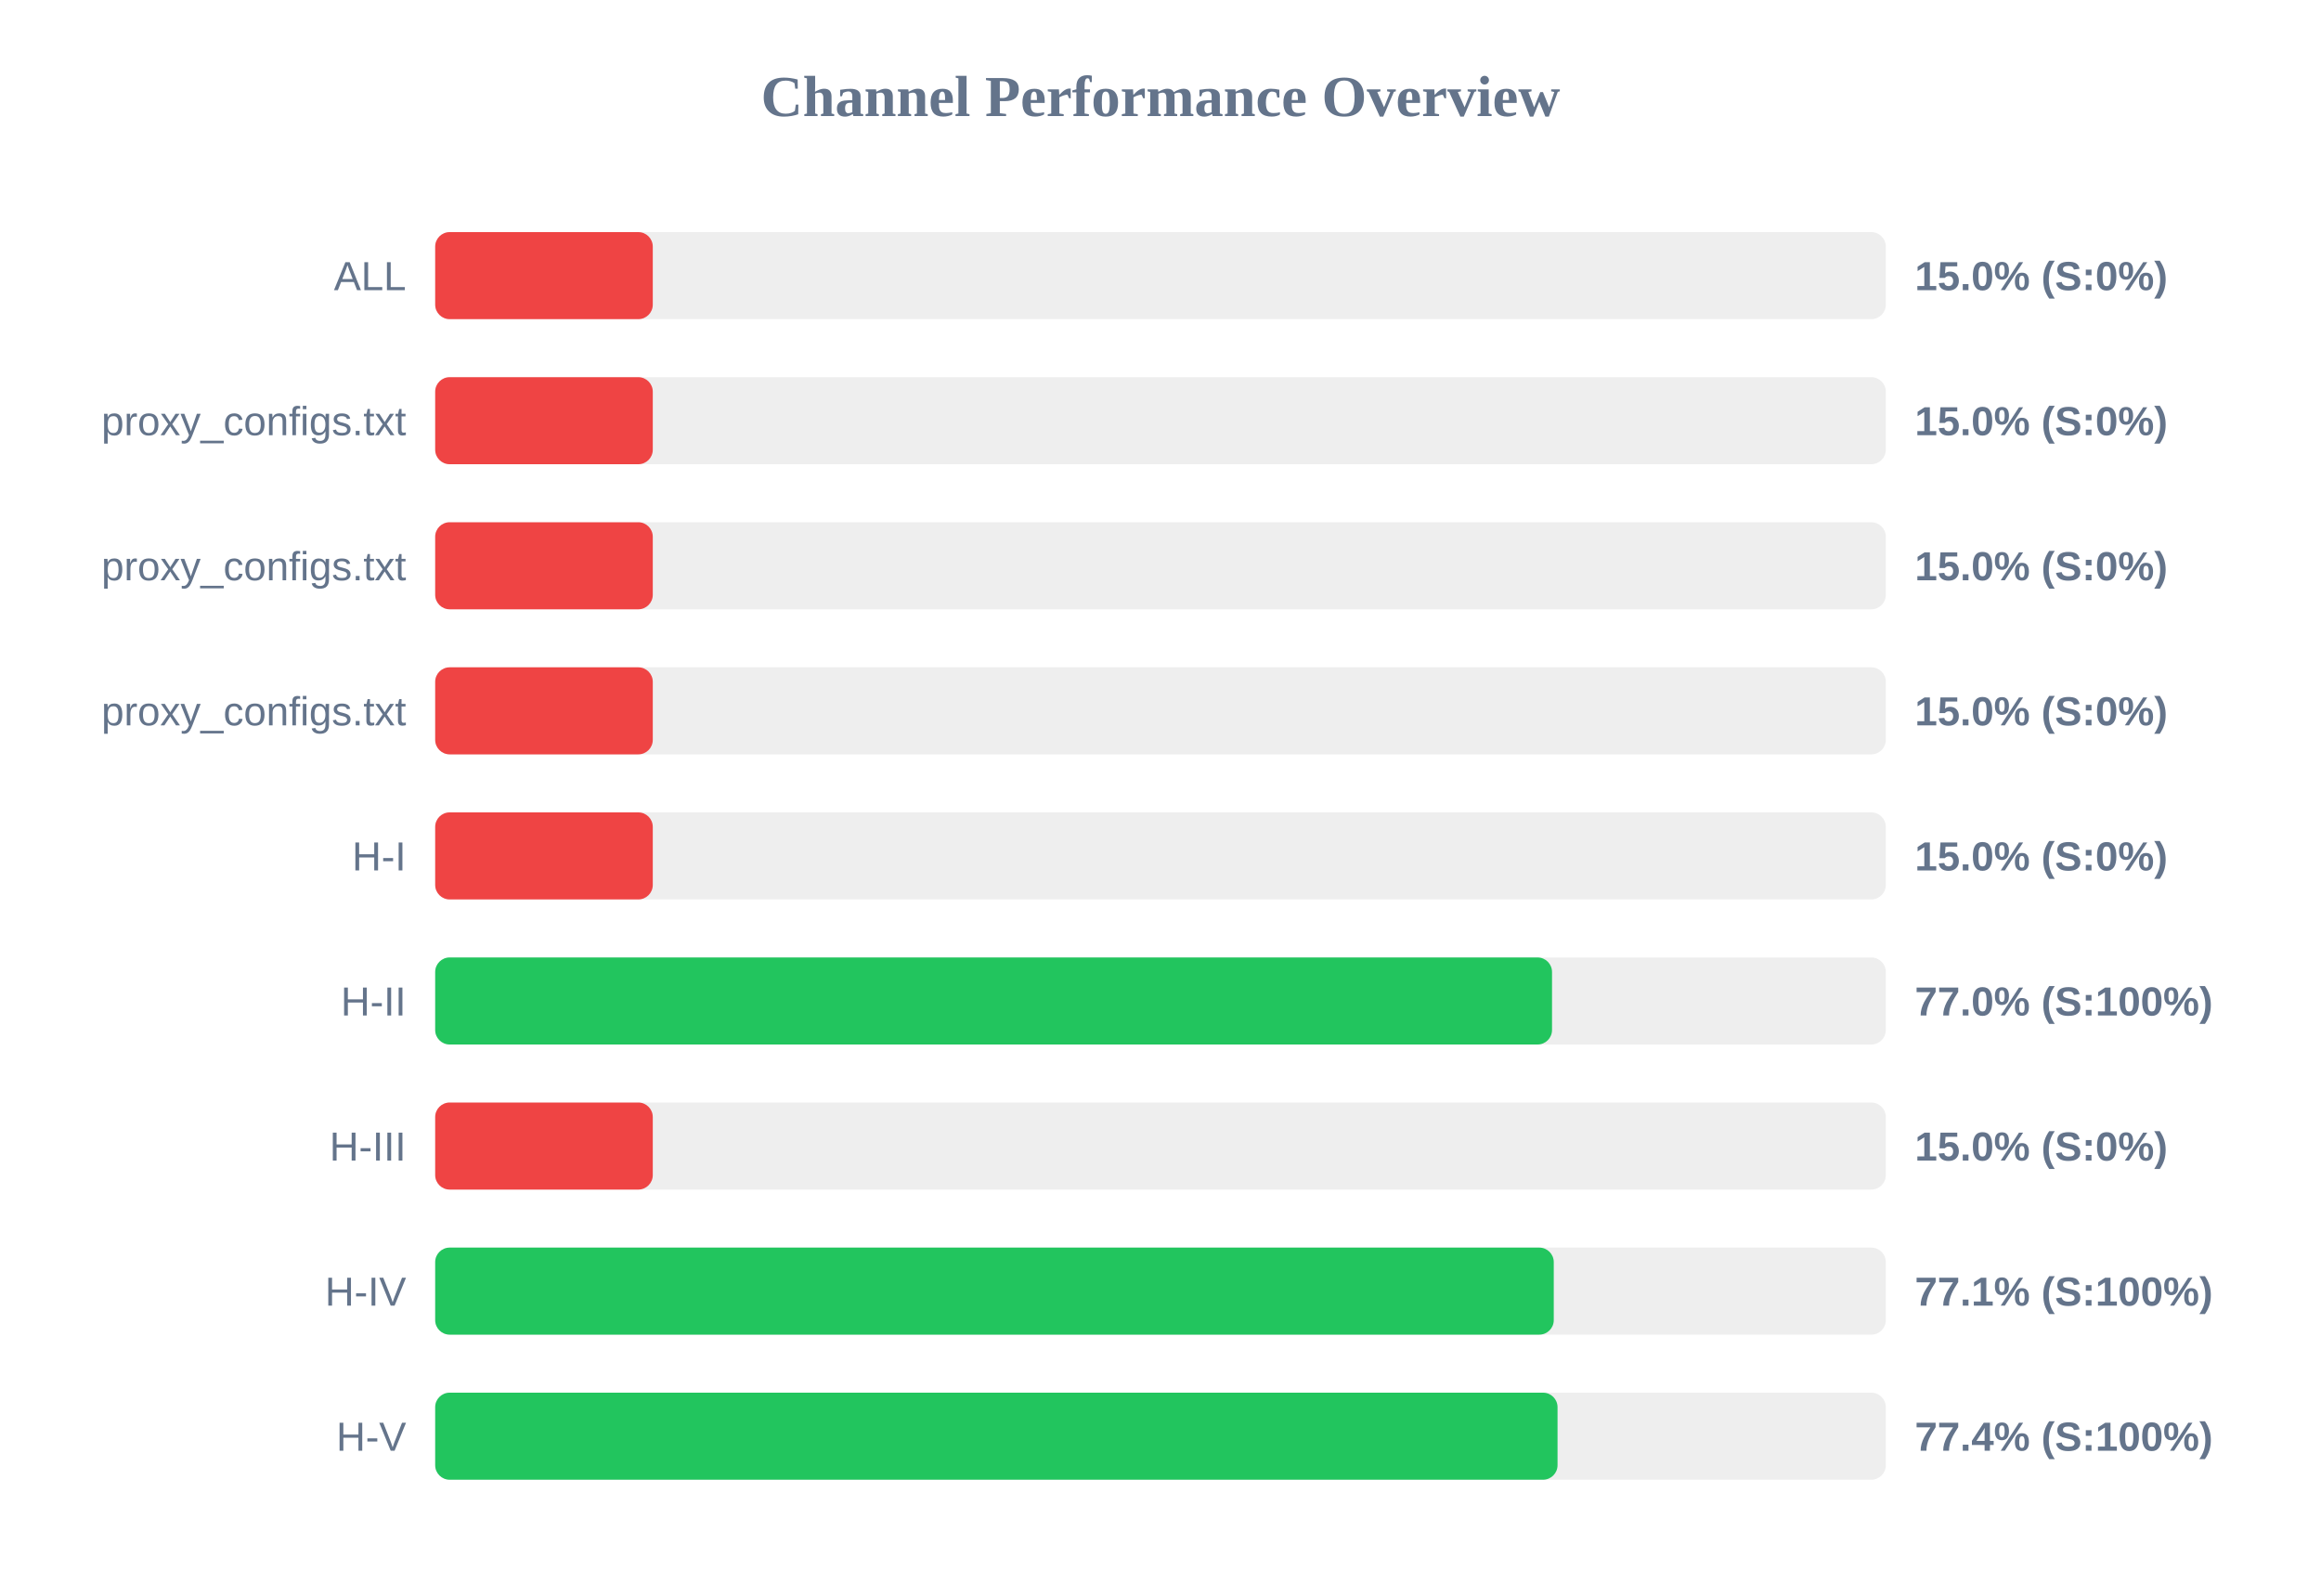
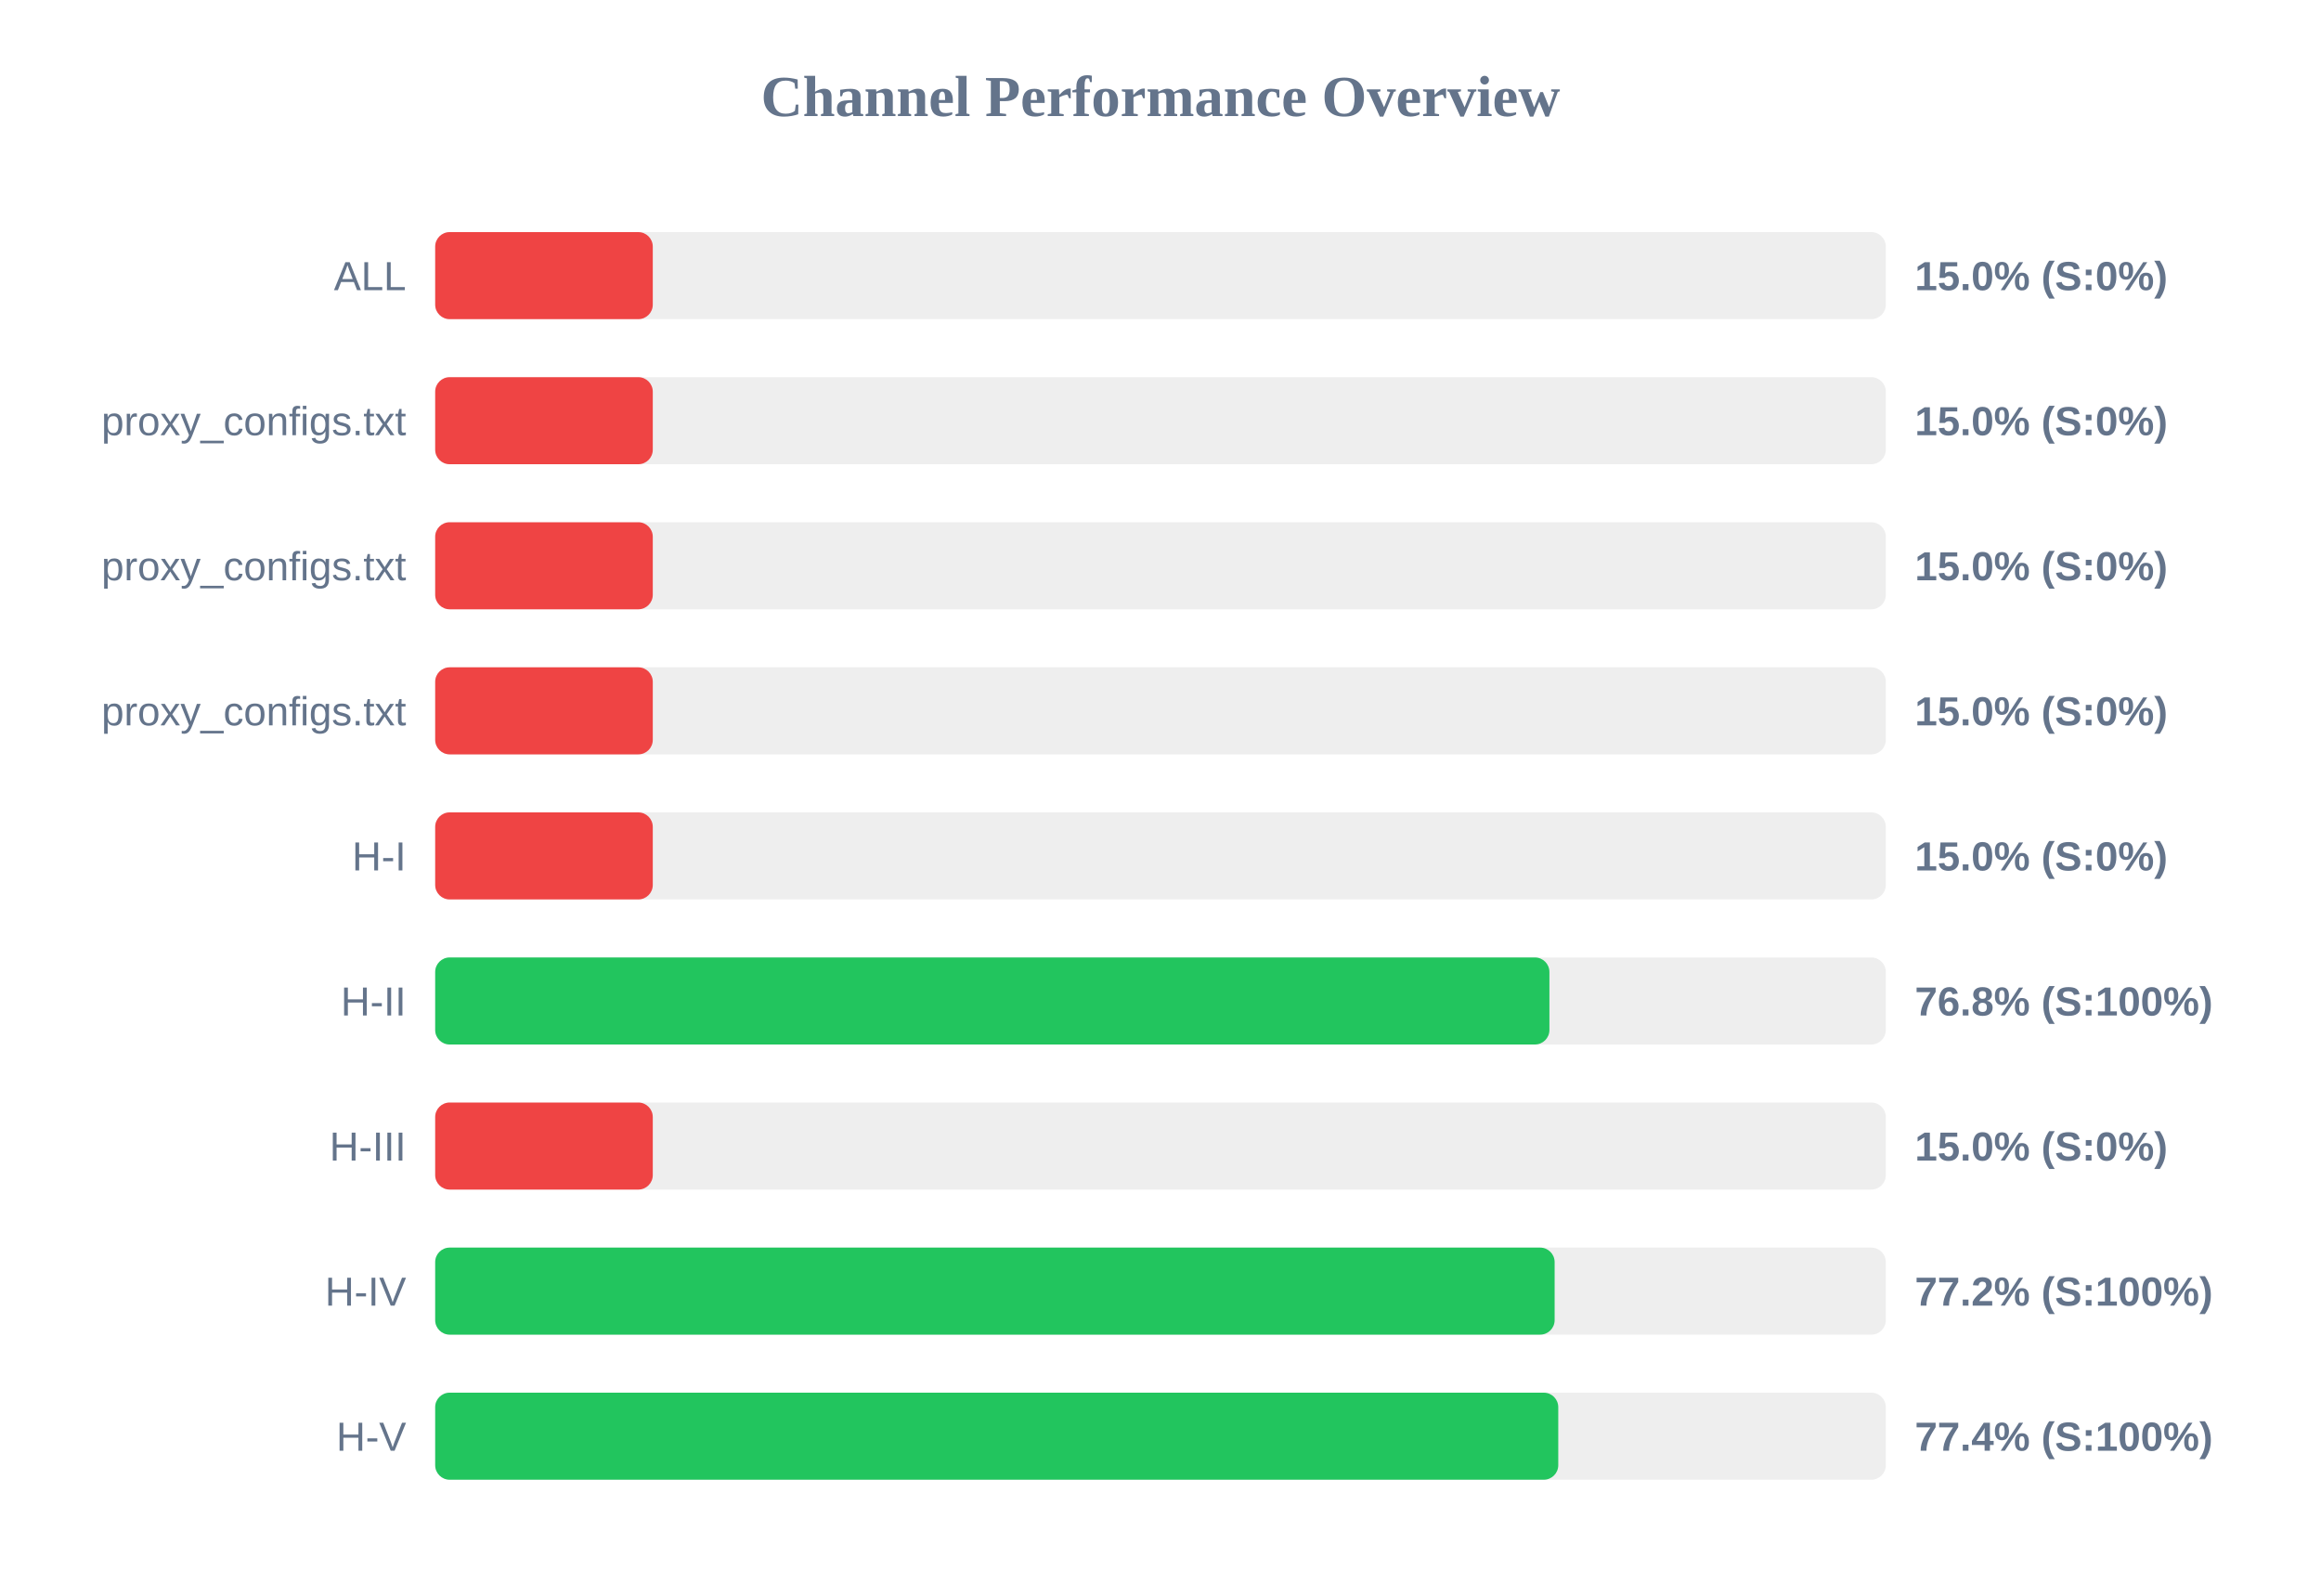
<svg xmlns="http://www.w3.org/2000/svg" width="800" height="550" version="1.1">
  <style>
        .row { font: 14px Arial; fill: #64748b; }
        .score { font: bold 14px Arial; fill: #64748b; }
    </style>
  <text x="400" y="40" text-anchor="middle" font-size="20px" font-weight="bold" fill="#64748b">Channel Performance Overview</text>
  <rect x="150" y="80" width="500" height="30" fill="#eee" rx="5" />
  <rect x="150" y="80" width="75.0" height="30" fill="#ef4444" rx="5" />
  <text x="140" y="100" text-anchor="end" class="row">ALL</text>
  <text x="660" y="100" text-anchor="start" class="score">15.0% (S:0%)</text>
  <rect x="150" y="130" width="500" height="30" fill="#eee" rx="5" />
  <rect x="150" y="130" width="75.0" height="30" fill="#ef4444" rx="5" />
  <text x="140" y="150" text-anchor="end" class="row">proxy_configs.txt</text>
  <text x="660" y="150" text-anchor="start" class="score">15.0% (S:0%)</text>
  <rect x="150" y="180" width="500" height="30" fill="#eee" rx="5" />
  <rect x="150" y="180" width="75.0" height="30" fill="#ef4444" rx="5" />
  <text x="140" y="200" text-anchor="end" class="row">proxy_configs.txt</text>
  <text x="660" y="200" text-anchor="start" class="score">15.0% (S:0%)</text>
  <rect x="150" y="230" width="500" height="30" fill="#eee" rx="5" />
  <rect x="150" y="230" width="75.0" height="30" fill="#ef4444" rx="5" />
  <text x="140" y="250" text-anchor="end" class="row">proxy_configs.txt</text>
  <text x="660" y="250" text-anchor="start" class="score">15.0% (S:0%)</text>
  <rect x="150" y="280" width="500" height="30" fill="#eee" rx="5" />
  <rect x="150" y="280" width="75.0" height="30" fill="#ef4444" rx="5" />
  <text x="140" y="300" text-anchor="end" class="row">H-I</text>
  <text x="660" y="300" text-anchor="start" class="score">15.0% (S:0%)</text>
  <rect x="150" y="330" width="500" height="30" fill="#eee" rx="5" />
-   <rect x="150" y="330" width="384.95" height="30" fill="#22c55e" rx="5" />
+   <rect x="150" y="330" width="384.05" height="30" fill="#22c55e" rx="5" />
  <text x="140" y="350" text-anchor="end" class="row">H-II</text>
-   <text x="660" y="350" text-anchor="start" class="score">77.0% (S:100%)</text>
+   <text x="660" y="350" text-anchor="start" class="score">76.8% (S:100%)</text>
  <rect x="150" y="380" width="500" height="30" fill="#eee" rx="5" />
  <rect x="150" y="380" width="75.0" height="30" fill="#ef4444" rx="5" />
  <text x="140" y="400" text-anchor="end" class="row">H-III</text>
  <text x="660" y="400" text-anchor="start" class="score">15.0% (S:0%)</text>
  <rect x="150" y="430" width="500" height="30" fill="#eee" rx="5" />
-   <rect x="150" y="430" width="385.55" height="30" fill="#22c55e" rx="5" />
+   <rect x="150" y="430" width="385.85" height="30" fill="#22c55e" rx="5" />
  <text x="140" y="450" text-anchor="end" class="row">H-IV</text>
-   <text x="660" y="450" text-anchor="start" class="score">77.1% (S:100%)</text>
+   <text x="660" y="450" text-anchor="start" class="score">77.2% (S:100%)</text>
  <rect x="150" y="480" width="500" height="30" fill="#eee" rx="5" />
-   <rect x="150" y="480" width="386.85" height="30" fill="#22c55e" rx="5" />
+   <rect x="150" y="480" width="387.1" height="30" fill="#22c55e" rx="5" />
  <text x="140" y="500" text-anchor="end" class="row">H-V</text>
  <text x="660" y="500" text-anchor="start" class="score">77.4% (S:100%)</text>
</svg>
